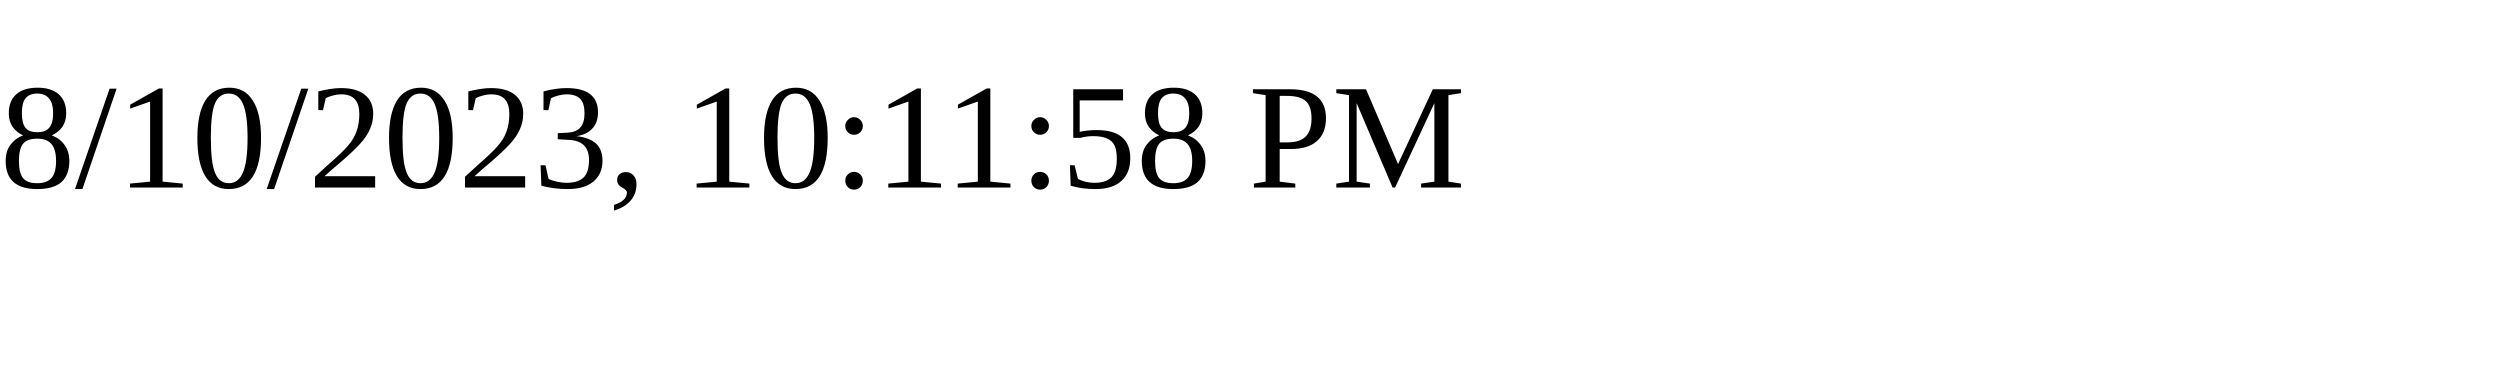
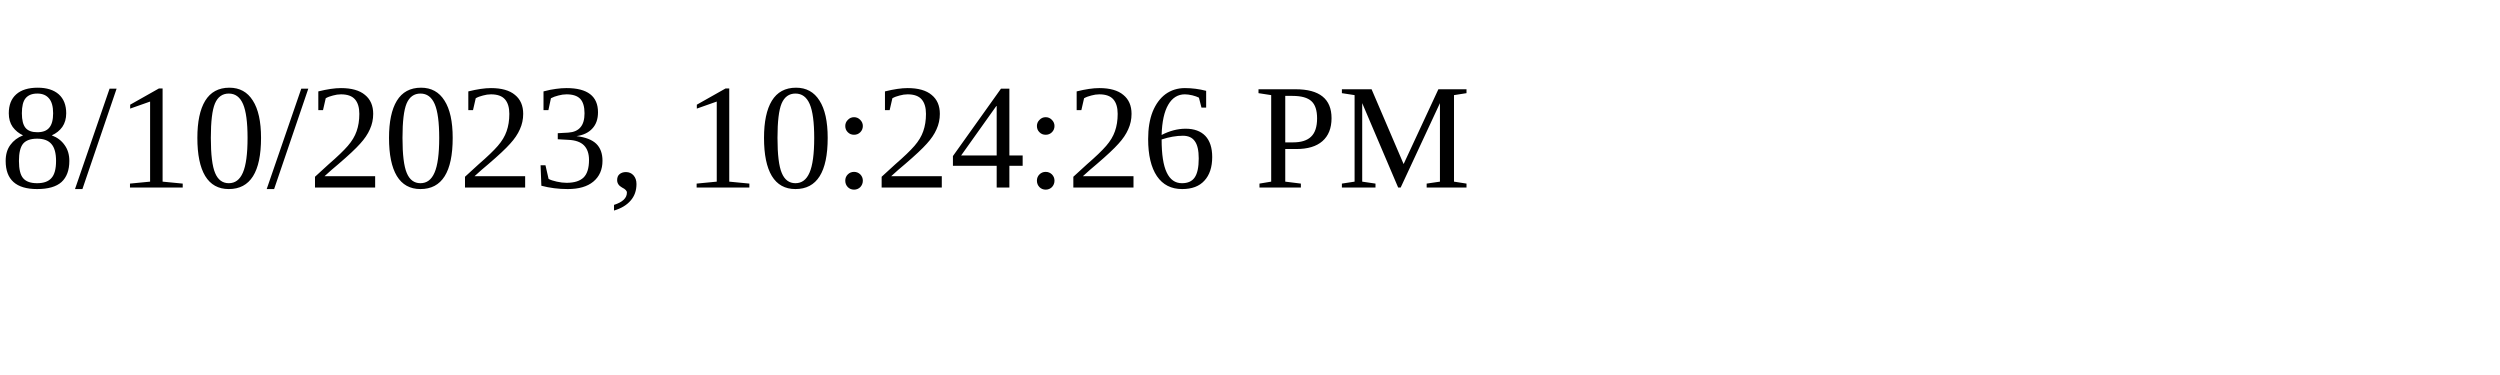
<svg xmlns="http://www.w3.org/2000/svg" height="30" width="200">
-   <text x="0" y="15">8/10/2023, 10:11:58 PM</text>
+   <text x="0" y="15">8/10/2023, 10:24:26 PM</text>
</svg>
